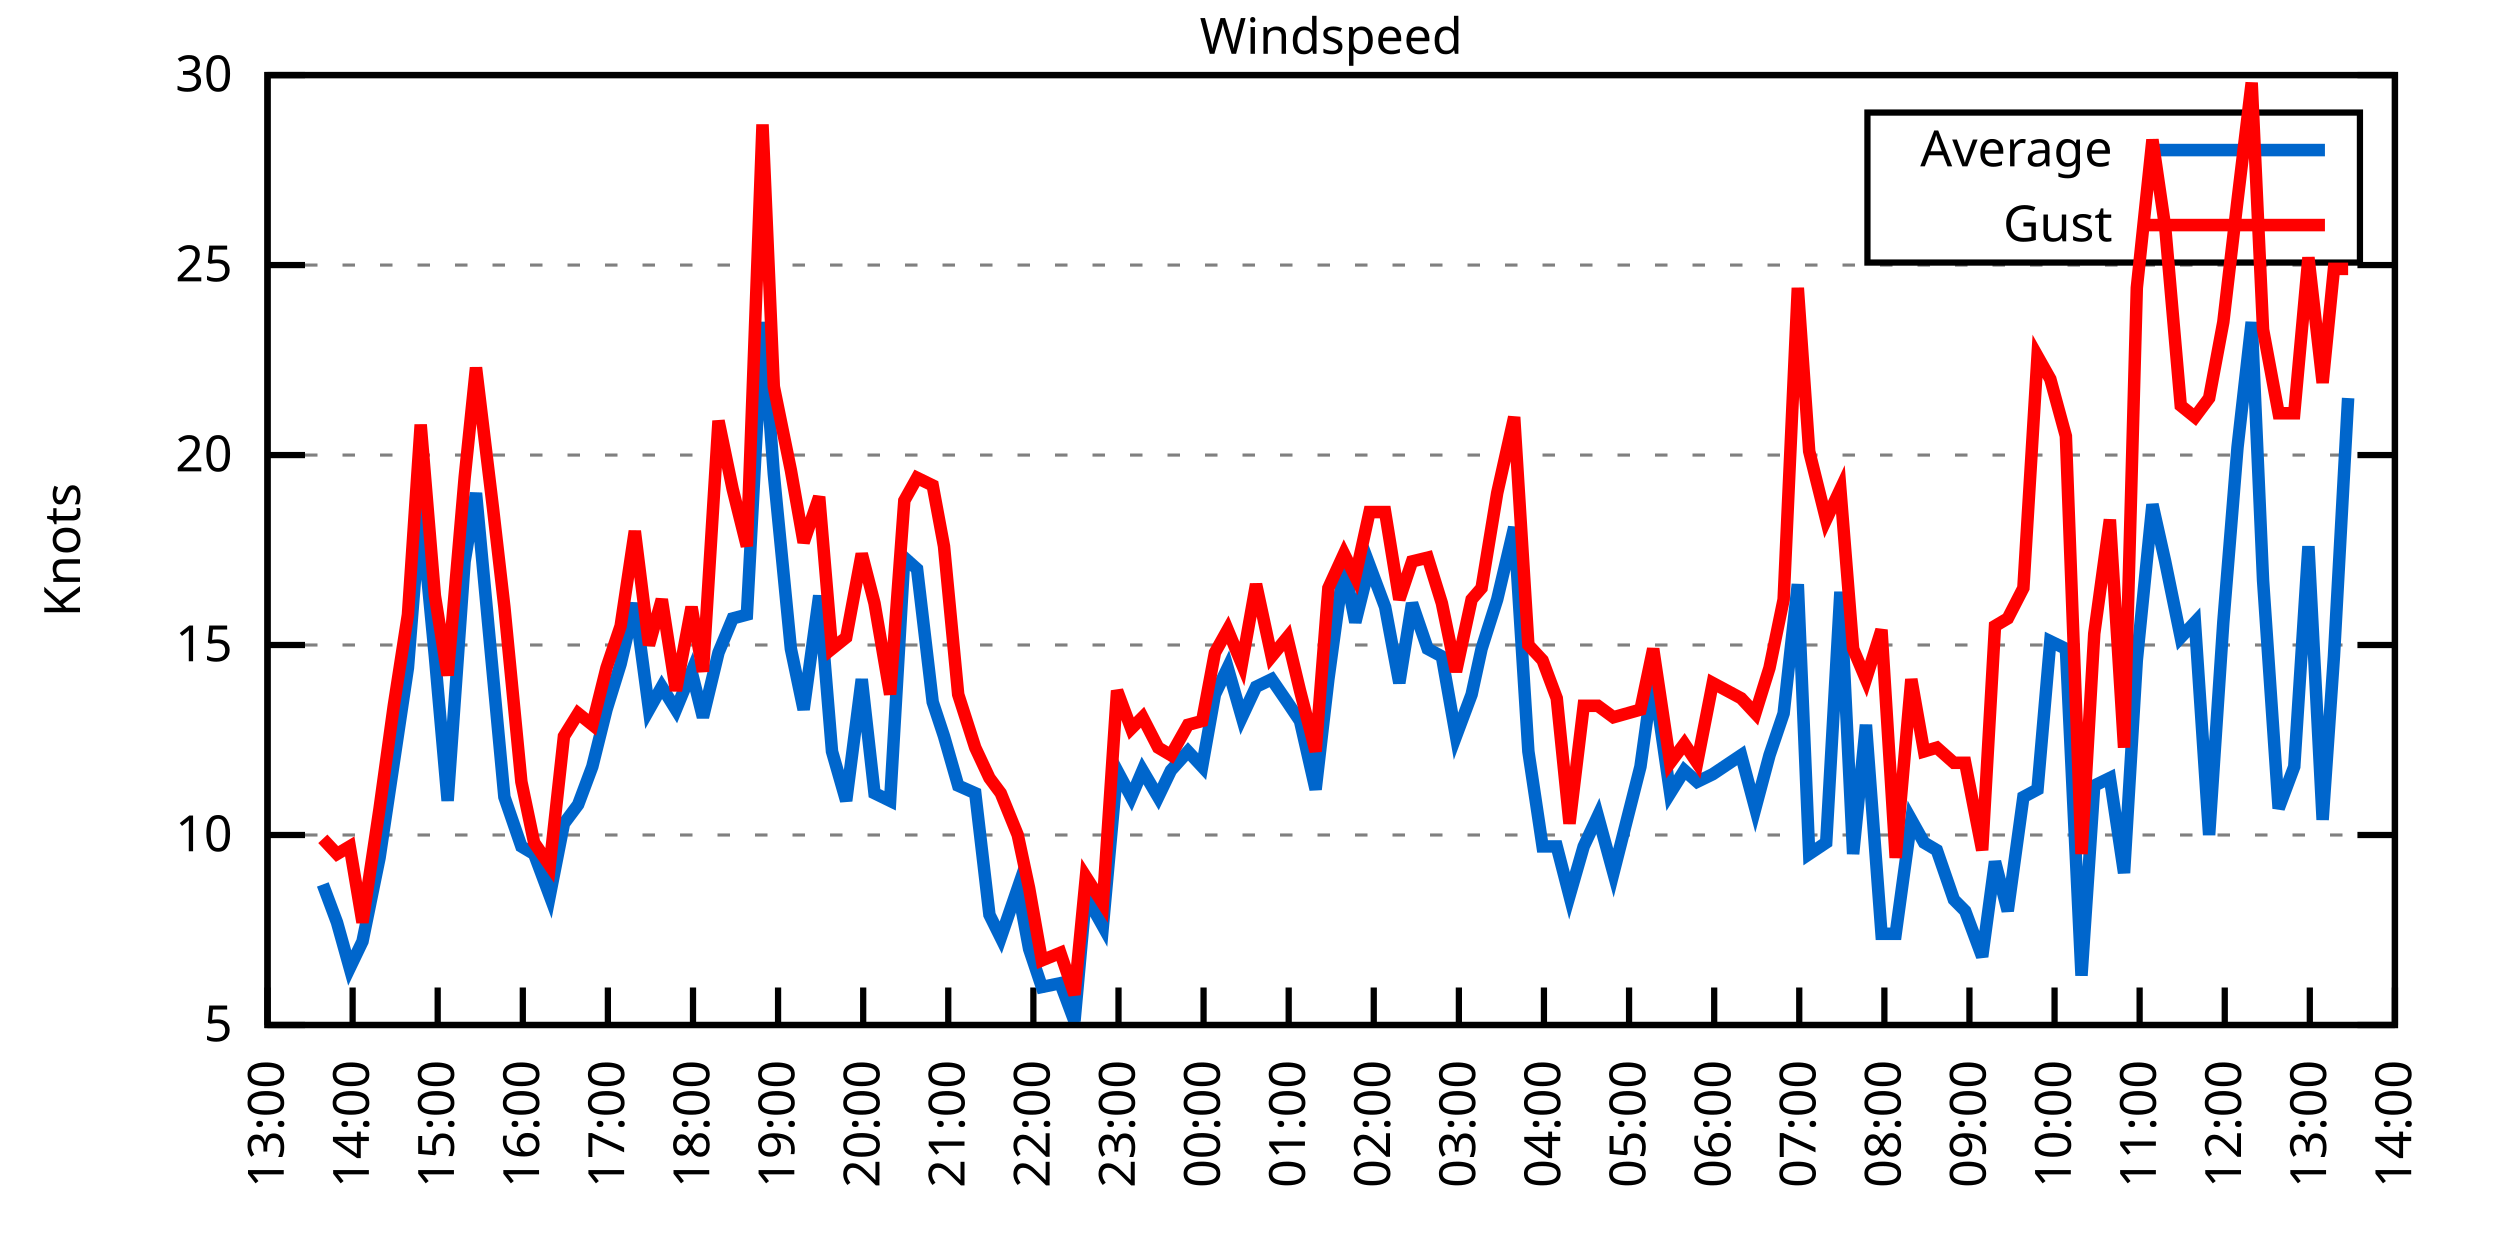
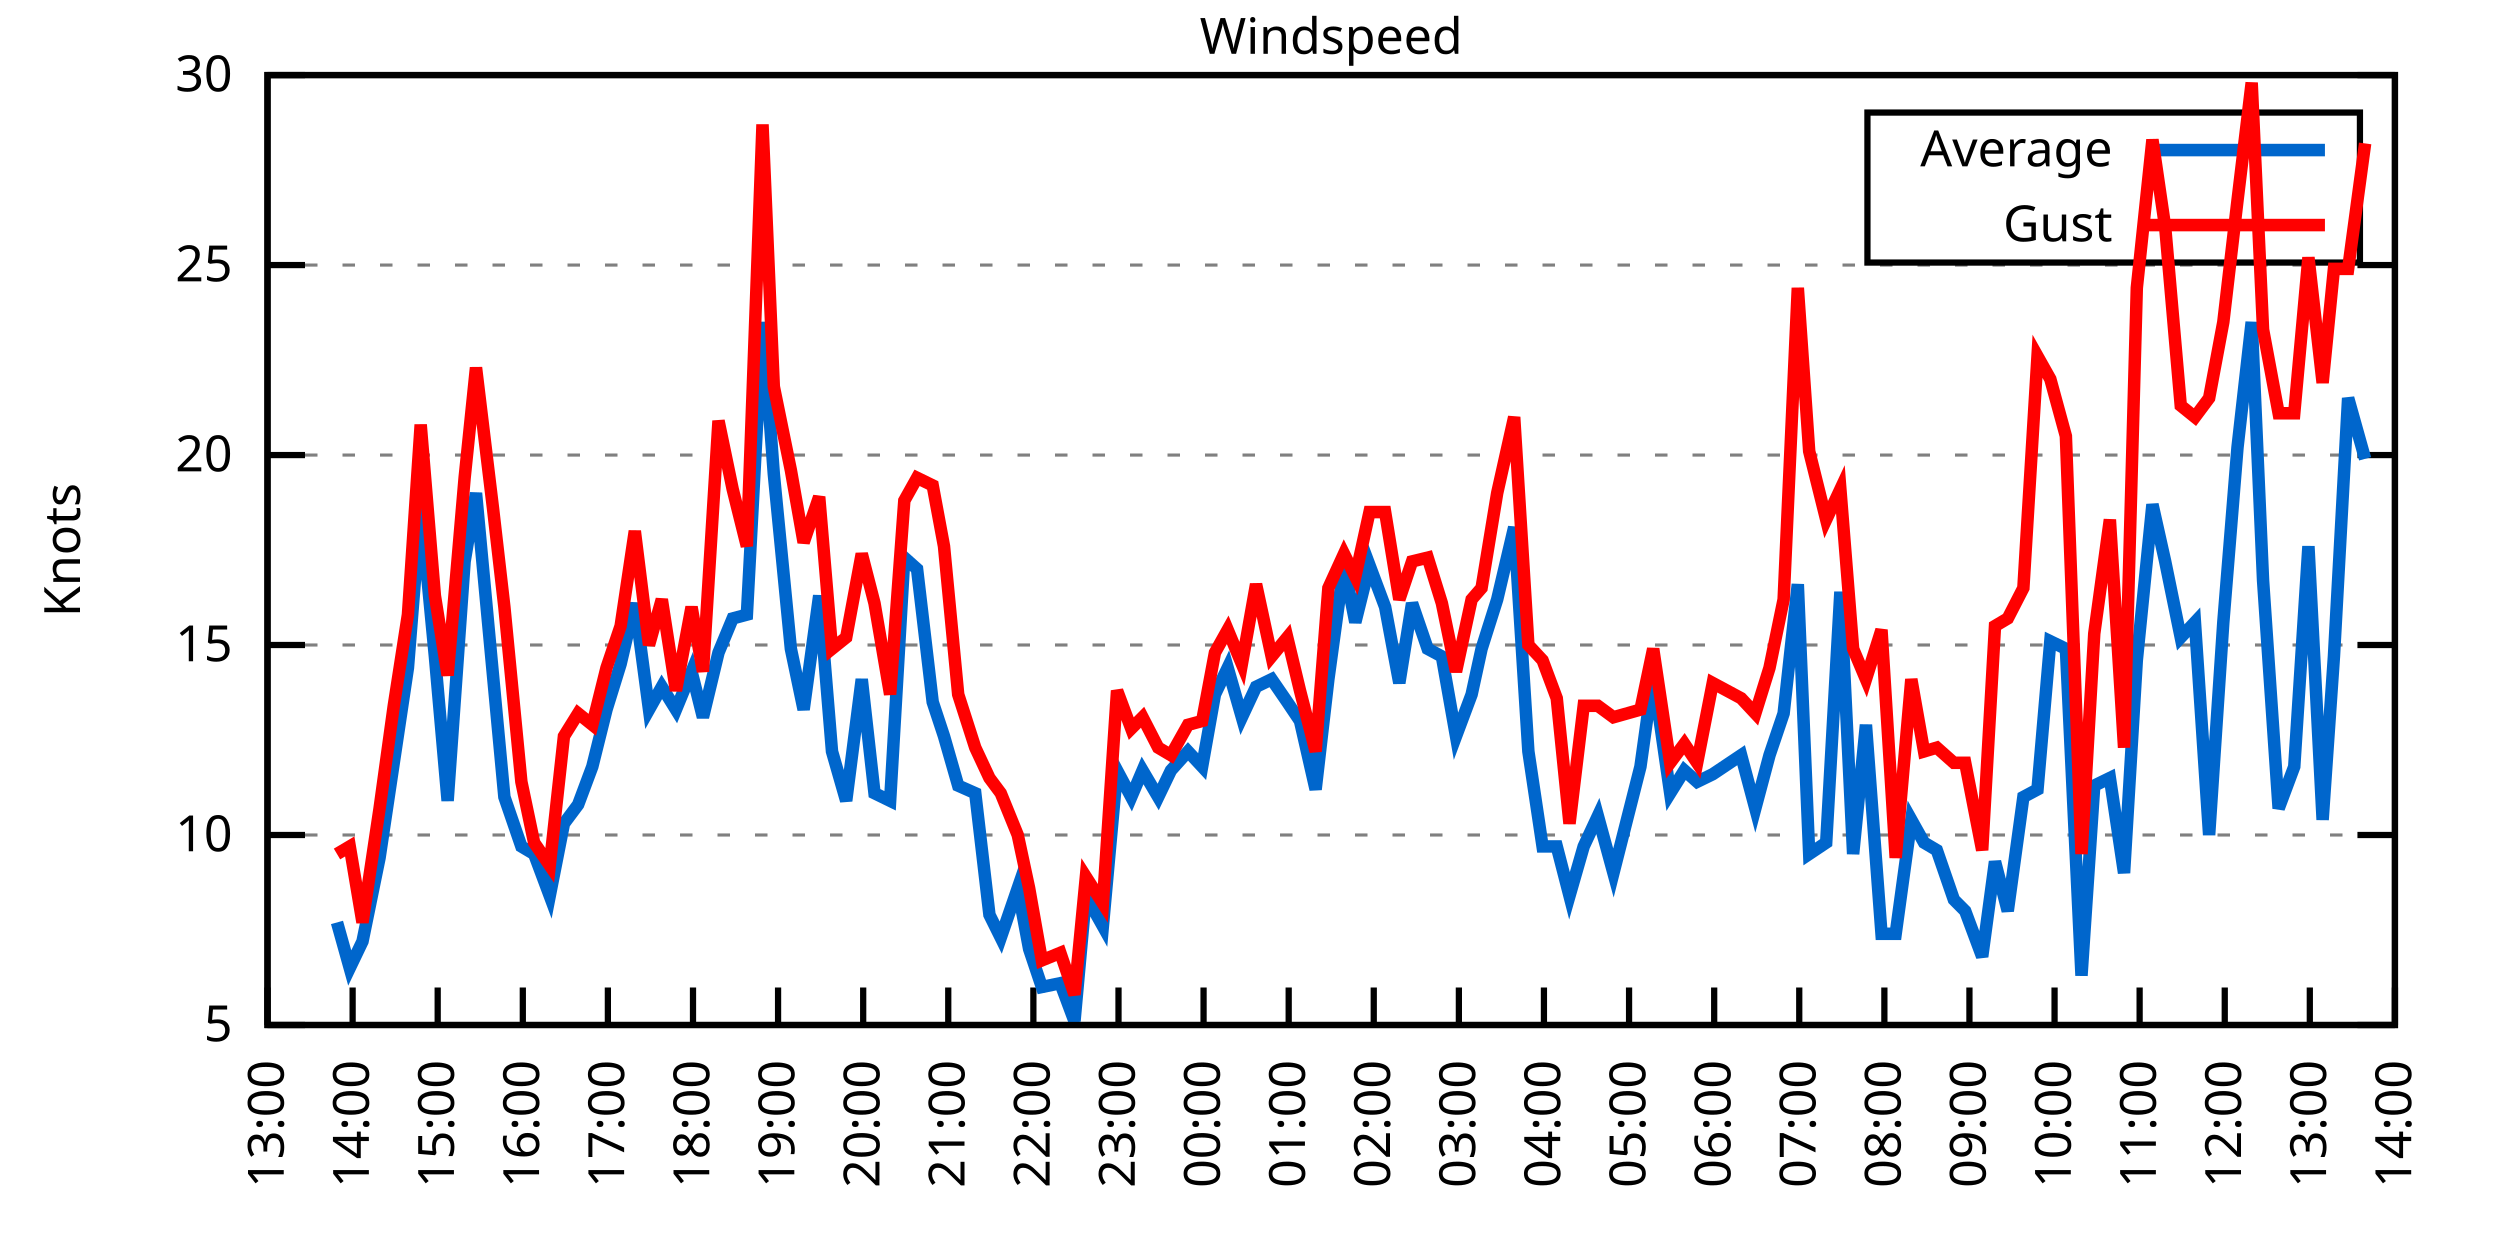
<svg xmlns="http://www.w3.org/2000/svg" xmlns:xlink="http://www.w3.org/1999/xlink" width="400" height="200" viewBox="0 0 400 200">
  <g id="gnuplot_canvas">
    <rect x="0" y="0" width="400" height="200" fill="none" />
    <defs>
      <circle id="gpDot" r="0.5" stroke-width="0.5" stroke="currentColor" />
      <path id="gpPt0" stroke-width="0.333" stroke="currentColor" d="M-1,0 h2 M0,-1 v2" />
      <path id="gpPt1" stroke-width="0.333" stroke="currentColor" d="M-1,-1 L1,1 M1,-1 L-1,1" />
      <path id="gpPt2" stroke-width="0.333" stroke="currentColor" d="M-1,0 L1,0 M0,-1 L0,1 M-1,-1 L1,1 M-1,1 L1,-1" />
      <rect id="gpPt3" stroke-width="0.333" stroke="currentColor" x="-1" y="-1" width="2" height="2" />
      <rect id="gpPt4" stroke-width="0.333" stroke="currentColor" fill="currentColor" x="-1" y="-1" width="2" height="2" />
      <circle id="gpPt5" stroke-width="0.333" stroke="currentColor" cx="0" cy="0" r="1" />
      <use xlink:href="#gpPt5" id="gpPt6" fill="currentColor" stroke="none" />
      <path id="gpPt7" stroke-width="0.333" stroke="currentColor" d="M0,-1.33 L-1.33,0.67 L1.33,0.67 z" />
      <use xlink:href="#gpPt7" id="gpPt8" fill="currentColor" stroke="none" />
      <use xlink:href="#gpPt7" id="gpPt9" stroke="currentColor" transform="rotate(180)" />
      <use xlink:href="#gpPt9" id="gpPt10" fill="currentColor" stroke="none" />
      <use xlink:href="#gpPt3" id="gpPt11" stroke="currentColor" transform="rotate(45)" />
      <use xlink:href="#gpPt11" id="gpPt12" fill="currentColor" stroke="none" />
      <path id="gpPt13" stroke-width="0.333" stroke="currentColor" d="M0,1.330 L1.265,0.411 L0.782,-1.067 L-0.782,-1.076 L-1.265,0.411 z" />
      <use xlink:href="#gpPt13" id="gpPt14" fill="currentColor" stroke="none" />
      <filter id="textbox" filterUnits="objectBoundingBox" x="0" y="0" height="1" width="1">
        <feFlood flood-color="white" flood-opacity="1" result="bgnd" />
        <feComposite in="SourceGraphic" in2="bgnd" operator="atop" />
      </filter>
      <filter id="greybox" filterUnits="objectBoundingBox" x="0" y="0" height="1" width="1">
        <feFlood flood-color="lightgrey" flood-opacity="1" result="grey" />
        <feComposite in="SourceGraphic" in2="grey" operator="atop" />
      </filter>
    </defs>
    <g fill="none" color="white" stroke="currentColor" stroke-width="1.00" stroke-linecap="butt" stroke-linejoin="miter">
</g>
    <g fill="none" color="black" stroke="currentColor" stroke-width="1.00" stroke-linecap="butt" stroke-linejoin="miter">
      <g stroke="none" shape-rendering="crispEdges">
        <polygon fill="rgb(255, 255, 255)" points="42.80,164.00 383.18,164.00 383.18,12.02 42.80,12.02 " />
      </g>
    </g>
    <g fill="none" color="black" stroke="currentColor" stroke-width="1.00" stroke-linecap="butt" stroke-linejoin="miter">
</g>
    <g fill="none" color="black" stroke="black" stroke-width="0.50" stroke-linecap="butt" stroke-linejoin="miter">
</g>
    <g fill="none" color="gray" stroke="currentColor" stroke-width="0.50" stroke-linecap="butt" stroke-linejoin="miter">
      <path stroke="gray" stroke-dasharray="2,4" class="gridline" d="M42.80,164.00 L383.19,164.00  " />
    </g>
    <g fill="none" color="gray" stroke="gray" stroke-width="1.00" stroke-linecap="butt" stroke-linejoin="miter">
</g>
    <g fill="none" color="black" stroke="currentColor" stroke-width="1.00" stroke-linecap="butt" stroke-linejoin="miter">
      <path stroke="black" d="M42.80,164.00 L48.80,164.00 M383.19,164.00 L377.19,164.00  " />
      <g transform="translate(37.20,166.60)" stroke="none" fill="black" font-family="Sans" font-size="8.00" text-anchor="end">
        <text>
          <tspan font-family="Sans"> 5</tspan>
        </text>
      </g>
    </g>
    <g fill="none" color="black" stroke="currentColor" stroke-width="1.00" stroke-linecap="butt" stroke-linejoin="miter">
</g>
    <g fill="none" color="black" stroke="black" stroke-width="0.50" stroke-linecap="butt" stroke-linejoin="miter">
</g>
    <g fill="none" color="gray" stroke="currentColor" stroke-width="0.50" stroke-linecap="butt" stroke-linejoin="miter">
      <path stroke="gray" stroke-dasharray="2,4" class="gridline" d="M42.80,133.60 L383.19,133.60  " />
    </g>
    <g fill="none" color="gray" stroke="gray" stroke-width="1.00" stroke-linecap="butt" stroke-linejoin="miter">
</g>
    <g fill="none" color="black" stroke="currentColor" stroke-width="1.00" stroke-linecap="butt" stroke-linejoin="miter">
      <path stroke="black" d="M42.80,133.60 L48.80,133.60 M383.19,133.60 L377.19,133.60  " />
      <g transform="translate(37.20,136.20)" stroke="none" fill="black" font-family="Sans" font-size="8.00" text-anchor="end">
        <text>
          <tspan font-family="Sans"> 10</tspan>
        </text>
      </g>
    </g>
    <g fill="none" color="black" stroke="currentColor" stroke-width="1.00" stroke-linecap="butt" stroke-linejoin="miter">
</g>
    <g fill="none" color="black" stroke="black" stroke-width="0.50" stroke-linecap="butt" stroke-linejoin="miter">
</g>
    <g fill="none" color="gray" stroke="currentColor" stroke-width="0.50" stroke-linecap="butt" stroke-linejoin="miter">
      <path stroke="gray" stroke-dasharray="2,4" class="gridline" d="M42.80,103.20 L383.19,103.20  " />
    </g>
    <g fill="none" color="gray" stroke="gray" stroke-width="1.00" stroke-linecap="butt" stroke-linejoin="miter">
</g>
    <g fill="none" color="black" stroke="currentColor" stroke-width="1.00" stroke-linecap="butt" stroke-linejoin="miter">
      <path stroke="black" d="M42.80,103.20 L48.80,103.20 M383.19,103.20 L377.19,103.20  " />
      <g transform="translate(37.20,105.80)" stroke="none" fill="black" font-family="Sans" font-size="8.00" text-anchor="end">
        <text>
          <tspan font-family="Sans"> 15</tspan>
        </text>
      </g>
    </g>
    <g fill="none" color="black" stroke="currentColor" stroke-width="1.00" stroke-linecap="butt" stroke-linejoin="miter">
</g>
    <g fill="none" color="black" stroke="black" stroke-width="0.50" stroke-linecap="butt" stroke-linejoin="miter">
</g>
    <g fill="none" color="gray" stroke="currentColor" stroke-width="0.50" stroke-linecap="butt" stroke-linejoin="miter">
      <path stroke="gray" stroke-dasharray="2,4" class="gridline" d="M42.80,72.81 L383.19,72.81  " />
    </g>
    <g fill="none" color="gray" stroke="gray" stroke-width="1.00" stroke-linecap="butt" stroke-linejoin="miter">
</g>
    <g fill="none" color="black" stroke="currentColor" stroke-width="1.00" stroke-linecap="butt" stroke-linejoin="miter">
      <path stroke="black" d="M42.80,72.81 L48.80,72.81 M383.19,72.81 L377.19,72.81  " />
      <g transform="translate(37.20,75.41)" stroke="none" fill="black" font-family="Sans" font-size="8.00" text-anchor="end">
        <text>
          <tspan font-family="Sans"> 20</tspan>
        </text>
      </g>
    </g>
    <g fill="none" color="black" stroke="currentColor" stroke-width="1.00" stroke-linecap="butt" stroke-linejoin="miter">
</g>
    <g fill="none" color="black" stroke="black" stroke-width="0.50" stroke-linecap="butt" stroke-linejoin="miter">
</g>
    <g fill="none" color="gray" stroke="currentColor" stroke-width="0.50" stroke-linecap="butt" stroke-linejoin="miter">
      <path stroke="gray" stroke-dasharray="2,4" class="gridline" d="M42.80,42.41 L383.19,42.41  " />
    </g>
    <g fill="none" color="gray" stroke="gray" stroke-width="1.00" stroke-linecap="butt" stroke-linejoin="miter">
</g>
    <g fill="none" color="black" stroke="currentColor" stroke-width="1.00" stroke-linecap="butt" stroke-linejoin="miter">
      <path stroke="black" d="M42.80,42.41 L48.80,42.41 M383.19,42.41 L377.19,42.41  " />
      <g transform="translate(37.20,45.01)" stroke="none" fill="black" font-family="Sans" font-size="8.00" text-anchor="end">
        <text>
          <tspan font-family="Sans"> 25</tspan>
        </text>
      </g>
    </g>
    <g fill="none" color="black" stroke="currentColor" stroke-width="1.00" stroke-linecap="butt" stroke-linejoin="miter">
</g>
    <g fill="none" color="black" stroke="black" stroke-width="0.50" stroke-linecap="butt" stroke-linejoin="miter">
</g>
    <g fill="none" color="gray" stroke="currentColor" stroke-width="0.50" stroke-linecap="butt" stroke-linejoin="miter">
      <path stroke="gray" stroke-dasharray="2,4" class="gridline" d="M42.80,12.01 L383.19,12.01  " />
    </g>
    <g fill="none" color="gray" stroke="gray" stroke-width="1.00" stroke-linecap="butt" stroke-linejoin="miter">
</g>
    <g fill="none" color="black" stroke="currentColor" stroke-width="1.00" stroke-linecap="butt" stroke-linejoin="miter">
      <path stroke="black" d="M42.80,12.01 L48.80,12.01 M383.19,12.01 L377.19,12.01  " />
      <g transform="translate(37.20,14.61)" stroke="none" fill="black" font-family="Sans" font-size="8.00" text-anchor="end">
        <text>
          <tspan font-family="Sans"> 30</tspan>
        </text>
      </g>
    </g>
    <g fill="none" color="black" stroke="currentColor" stroke-width="1.00" stroke-linecap="butt" stroke-linejoin="miter">
      <path stroke="black" d="M42.80,164.00 L42.80,158.00  " />
      <g transform="translate(45.40,169.60) rotate(270.00)" stroke="none" fill="black" font-family="Sans" font-size="8.00" text-anchor="end">
        <text>
          <tspan font-family="Sans">13:00</tspan>
        </text>
      </g>
    </g>
    <g fill="none" color="black" stroke="currentColor" stroke-width="1.00" stroke-linecap="butt" stroke-linejoin="miter">
      <path stroke="black" d="M56.42,164.00 L56.42,158.00  " />
      <g transform="translate(59.02,169.60) rotate(270.00)" stroke="none" fill="black" font-family="Sans" font-size="8.00" text-anchor="end">
        <text>
          <tspan font-family="Sans">14:00</tspan>
        </text>
      </g>
    </g>
    <g fill="none" color="black" stroke="currentColor" stroke-width="1.00" stroke-linecap="butt" stroke-linejoin="miter">
      <path stroke="black" d="M70.03,164.00 L70.03,158.00  " />
      <g transform="translate(72.63,169.60) rotate(270.00)" stroke="none" fill="black" font-family="Sans" font-size="8.00" text-anchor="end">
        <text>
          <tspan font-family="Sans">15:00</tspan>
        </text>
      </g>
    </g>
    <g fill="none" color="black" stroke="currentColor" stroke-width="1.00" stroke-linecap="butt" stroke-linejoin="miter">
      <path stroke="black" d="M83.65,164.00 L83.65,158.00  " />
      <g transform="translate(86.25,169.60) rotate(270.00)" stroke="none" fill="black" font-family="Sans" font-size="8.00" text-anchor="end">
        <text>
          <tspan font-family="Sans">16:00</tspan>
        </text>
      </g>
    </g>
    <g fill="none" color="black" stroke="currentColor" stroke-width="1.00" stroke-linecap="butt" stroke-linejoin="miter">
      <path stroke="black" d="M97.26,164.00 L97.26,158.00  " />
      <g transform="translate(99.86,169.60) rotate(270.00)" stroke="none" fill="black" font-family="Sans" font-size="8.00" text-anchor="end">
        <text>
          <tspan font-family="Sans">17:00</tspan>
        </text>
      </g>
    </g>
    <g fill="none" color="black" stroke="currentColor" stroke-width="1.00" stroke-linecap="butt" stroke-linejoin="miter">
      <path stroke="black" d="M110.88,164.00 L110.88,158.00  " />
      <g transform="translate(113.48,169.60) rotate(270.00)" stroke="none" fill="black" font-family="Sans" font-size="8.00" text-anchor="end">
        <text>
          <tspan font-family="Sans">18:00</tspan>
        </text>
      </g>
    </g>
    <g fill="none" color="black" stroke="currentColor" stroke-width="1.00" stroke-linecap="butt" stroke-linejoin="miter">
      <path stroke="black" d="M124.49,164.00 L124.49,158.00  " />
      <g transform="translate(127.09,169.60) rotate(270.00)" stroke="none" fill="black" font-family="Sans" font-size="8.00" text-anchor="end">
        <text>
          <tspan font-family="Sans">19:00</tspan>
        </text>
      </g>
    </g>
    <g fill="none" color="black" stroke="currentColor" stroke-width="1.00" stroke-linecap="butt" stroke-linejoin="miter">
      <path stroke="black" d="M138.11,164.00 L138.11,158.00  " />
      <g transform="translate(140.71,169.60) rotate(270.00)" stroke="none" fill="black" font-family="Sans" font-size="8.00" text-anchor="end">
        <text>
          <tspan font-family="Sans">20:00</tspan>
        </text>
      </g>
    </g>
    <g fill="none" color="black" stroke="currentColor" stroke-width="1.00" stroke-linecap="butt" stroke-linejoin="miter">
      <path stroke="black" d="M151.72,164.00 L151.72,158.00  " />
      <g transform="translate(154.32,169.60) rotate(270.00)" stroke="none" fill="black" font-family="Sans" font-size="8.00" text-anchor="end">
        <text>
          <tspan font-family="Sans">21:00</tspan>
        </text>
      </g>
    </g>
    <g fill="none" color="black" stroke="currentColor" stroke-width="1.00" stroke-linecap="butt" stroke-linejoin="miter">
      <path stroke="black" d="M165.34,164.00 L165.34,158.00  " />
      <g transform="translate(167.94,169.60) rotate(270.00)" stroke="none" fill="black" font-family="Sans" font-size="8.00" text-anchor="end">
        <text>
          <tspan font-family="Sans">22:00</tspan>
        </text>
      </g>
    </g>
    <g fill="none" color="black" stroke="currentColor" stroke-width="1.00" stroke-linecap="butt" stroke-linejoin="miter">
      <path stroke="black" d="M178.96,164.00 L178.96,158.00  " />
      <g transform="translate(181.56,169.60) rotate(270.00)" stroke="none" fill="black" font-family="Sans" font-size="8.00" text-anchor="end">
        <text>
          <tspan font-family="Sans">23:00</tspan>
        </text>
      </g>
    </g>
    <g fill="none" color="black" stroke="currentColor" stroke-width="1.00" stroke-linecap="butt" stroke-linejoin="miter">
      <path stroke="black" d="M192.57,164.00 L192.57,158.00  " />
      <g transform="translate(195.17,169.60) rotate(270.00)" stroke="none" fill="black" font-family="Sans" font-size="8.00" text-anchor="end">
        <text>
          <tspan font-family="Sans">00:00</tspan>
        </text>
      </g>
    </g>
    <g fill="none" color="black" stroke="currentColor" stroke-width="1.00" stroke-linecap="butt" stroke-linejoin="miter">
      <path stroke="black" d="M206.19,164.00 L206.19,158.00  " />
      <g transform="translate(208.79,169.60) rotate(270.00)" stroke="none" fill="black" font-family="Sans" font-size="8.00" text-anchor="end">
        <text>
          <tspan font-family="Sans">01:00</tspan>
        </text>
      </g>
    </g>
    <g fill="none" color="black" stroke="currentColor" stroke-width="1.00" stroke-linecap="butt" stroke-linejoin="miter">
      <path stroke="black" d="M219.80,164.00 L219.80,158.00  " />
      <g transform="translate(222.40,169.60) rotate(270.00)" stroke="none" fill="black" font-family="Sans" font-size="8.00" text-anchor="end">
        <text>
          <tspan font-family="Sans">02:00</tspan>
        </text>
      </g>
    </g>
    <g fill="none" color="black" stroke="currentColor" stroke-width="1.00" stroke-linecap="butt" stroke-linejoin="miter">
      <path stroke="black" d="M233.42,164.00 L233.42,158.00  " />
      <g transform="translate(236.02,169.60) rotate(270.00)" stroke="none" fill="black" font-family="Sans" font-size="8.00" text-anchor="end">
        <text>
          <tspan font-family="Sans">03:00</tspan>
        </text>
      </g>
    </g>
    <g fill="none" color="black" stroke="currentColor" stroke-width="1.00" stroke-linecap="butt" stroke-linejoin="miter">
      <path stroke="black" d="M247.03,164.00 L247.03,158.00  " />
      <g transform="translate(249.63,169.60) rotate(270.00)" stroke="none" fill="black" font-family="Sans" font-size="8.00" text-anchor="end">
        <text>
          <tspan font-family="Sans">04:00</tspan>
        </text>
      </g>
    </g>
    <g fill="none" color="black" stroke="currentColor" stroke-width="1.00" stroke-linecap="butt" stroke-linejoin="miter">
      <path stroke="black" d="M260.65,164.00 L260.65,158.00  " />
      <g transform="translate(263.25,169.60) rotate(270.00)" stroke="none" fill="black" font-family="Sans" font-size="8.00" text-anchor="end">
        <text>
          <tspan font-family="Sans">05:00</tspan>
        </text>
      </g>
    </g>
    <g fill="none" color="black" stroke="currentColor" stroke-width="1.00" stroke-linecap="butt" stroke-linejoin="miter">
      <path stroke="black" d="M274.27,164.00 L274.27,158.00  " />
      <g transform="translate(276.87,169.60) rotate(270.00)" stroke="none" fill="black" font-family="Sans" font-size="8.00" text-anchor="end">
        <text>
          <tspan font-family="Sans">06:00</tspan>
        </text>
      </g>
    </g>
    <g fill="none" color="black" stroke="currentColor" stroke-width="1.00" stroke-linecap="butt" stroke-linejoin="miter">
      <path stroke="black" d="M287.88,164.00 L287.88,158.00  " />
      <g transform="translate(290.48,169.60) rotate(270.00)" stroke="none" fill="black" font-family="Sans" font-size="8.00" text-anchor="end">
        <text>
          <tspan font-family="Sans">07:00</tspan>
        </text>
      </g>
    </g>
    <g fill="none" color="black" stroke="currentColor" stroke-width="1.00" stroke-linecap="butt" stroke-linejoin="miter">
      <path stroke="black" d="M301.50,164.00 L301.50,158.00  " />
      <g transform="translate(304.10,169.60) rotate(270.00)" stroke="none" fill="black" font-family="Sans" font-size="8.00" text-anchor="end">
        <text>
          <tspan font-family="Sans">08:00</tspan>
        </text>
      </g>
    </g>
    <g fill="none" color="black" stroke="currentColor" stroke-width="1.00" stroke-linecap="butt" stroke-linejoin="miter">
      <path stroke="black" d="M315.11,164.00 L315.11,158.00  " />
      <g transform="translate(317.71,169.60) rotate(270.00)" stroke="none" fill="black" font-family="Sans" font-size="8.00" text-anchor="end">
        <text>
          <tspan font-family="Sans">09:00</tspan>
        </text>
      </g>
    </g>
    <g fill="none" color="black" stroke="currentColor" stroke-width="1.00" stroke-linecap="butt" stroke-linejoin="miter">
      <path stroke="black" d="M328.73,164.00 L328.73,158.00  " />
      <g transform="translate(331.33,169.60) rotate(270.00)" stroke="none" fill="black" font-family="Sans" font-size="8.00" text-anchor="end">
        <text>
          <tspan font-family="Sans">10:00</tspan>
        </text>
      </g>
    </g>
    <g fill="none" color="black" stroke="currentColor" stroke-width="1.00" stroke-linecap="butt" stroke-linejoin="miter">
      <path stroke="black" d="M342.34,164.00 L342.34,158.00  " />
      <g transform="translate(344.94,169.60) rotate(270.00)" stroke="none" fill="black" font-family="Sans" font-size="8.00" text-anchor="end">
        <text>
          <tspan font-family="Sans">11:00</tspan>
        </text>
      </g>
    </g>
    <g fill="none" color="black" stroke="currentColor" stroke-width="1.00" stroke-linecap="butt" stroke-linejoin="miter">
      <path stroke="black" d="M355.96,164.00 L355.96,158.00  " />
      <g transform="translate(358.56,169.60) rotate(270.00)" stroke="none" fill="black" font-family="Sans" font-size="8.00" text-anchor="end">
        <text>
          <tspan font-family="Sans">12:00</tspan>
        </text>
      </g>
    </g>
    <g fill="none" color="black" stroke="currentColor" stroke-width="1.00" stroke-linecap="butt" stroke-linejoin="miter">
      <path stroke="black" d="M369.57,164.00 L369.57,158.00  " />
      <g transform="translate(372.17,169.60) rotate(270.00)" stroke="none" fill="black" font-family="Sans" font-size="8.00" text-anchor="end">
        <text>
          <tspan font-family="Sans">13:00</tspan>
        </text>
      </g>
    </g>
    <g fill="none" color="black" stroke="currentColor" stroke-width="1.00" stroke-linecap="butt" stroke-linejoin="miter">
      <path stroke="black" d="M383.19,164.00 L383.19,158.00  " />
      <g transform="translate(385.79,169.60) rotate(270.00)" stroke="none" fill="black" font-family="Sans" font-size="8.00" text-anchor="end">
        <text>
          <tspan font-family="Sans">14:00</tspan>
        </text>
      </g>
    </g>
    <g fill="none" color="black" stroke="currentColor" stroke-width="1.00" stroke-linecap="butt" stroke-linejoin="miter">
</g>
    <g fill="none" color="black" stroke="currentColor" stroke-width="1.00" stroke-linecap="butt" stroke-linejoin="miter">
      <path stroke="black" d="M42.80,12.01 L42.80,164.00 L383.19,164.00 L383.19,12.01 L42.80,12.01 Z  " />
    </g>
    <g fill="none" color="black" stroke="currentColor" stroke-width="1.00" stroke-linecap="butt" stroke-linejoin="miter">
</g>
    <g fill="none" color="black" stroke="currentColor" stroke-width="1.00" stroke-linecap="butt" stroke-linejoin="miter">
      <path stroke="black" d="M298.79,42.01 L298.79,18.01 L377.59,18.01 L377.59,42.01 L298.79,42.01 Z  " />
    </g>
    <g id="Windspeed_plot_1">
      <g fill="none" color="white" stroke="black" stroke-width="2.00" stroke-linecap="butt" stroke-linejoin="miter">
</g>
      <g fill="none" color="black" stroke="currentColor" stroke-width="2.00" stroke-linecap="butt" stroke-linejoin="miter">
        <g transform="translate(337.99,26.61)" stroke="none" fill="black" font-family="Sans" font-size="8.00" text-anchor="end">
          <text>
            <tspan font-family="Sans">Average</tspan>
          </text>
        </g>
      </g>
      <g fill="none" color="black" stroke="currentColor" stroke-width="2.00" stroke-linecap="butt" stroke-linejoin="miter">
-         <path stroke="rgb(  0, 102, 204)" d="M343.59,24.01 L371.99,24.01 M51.65,141.51 L53.92,147.59 L55.96,154.88 L58.00,150.62 L60.73,137.25 L63.00,122.05   L65.27,106.85 L67.31,81.32 L69.58,105.03 L71.62,128.13 L74.34,89.83 L76.16,78.89 L78.88,108.07 L80.70,127.52   L83.42,135.43 L85.46,136.64 L87.96,143.33 L90.23,131.78 L92.50,128.74 L94.77,122.66 L97.04,113.54 L99.30,106.24   L101.57,96.52 L103.84,113.54 L105.89,109.89 L108.15,113.54 L110.65,107.46 L112.47,114.76 L114.96,104.42 L117.23,98.95   L119.50,98.34 L122.00,51.53 L123.81,75.85 L126.54,103.81 L128.58,113.54 L131.07,95.30 L133.12,120.23 L135.39,128.13   L137.88,108.68 L139.92,126.91 L142.42,128.13 L144.69,89.22 L146.73,91.04 L149.23,112.32 L151.04,117.80 L153.31,125.70   L156.04,126.91 L158.31,146.37 L160.12,150.02 L162.84,142.11 L164.66,151.84 L166.70,157.92 L169.65,157.31 L171.92,163.39   L173.74,143.33 L176.46,148.19 L178.73,123.27 L181.00,127.52 L182.81,123.27 L185.31,127.52 L187.35,123.27 L190.08,120.23   L192.34,122.66 L194.39,111.11 L196.43,106.85 L198.70,114.76 L200.97,109.89 L203.46,108.68 L205.96,112.32 L208.00,115.36   L210.50,126.31 L212.54,108.68 L215.04,90.44 L216.85,99.56 L219.12,90.44 L221.62,97.12 L223.89,109.28 L225.93,96.52   L228.43,103.81 L230.70,105.03 L232.96,117.80 L235.46,111.11 L237.05,103.81 L239.55,95.91 L242.27,84.36 L244.54,120.23   L246.81,135.43 L249.08,135.43 L251.12,143.33 L253.39,135.43 L255.66,130.56 L258.15,139.68 L262.47,122.66 L264.51,108.07   L267.23,126.91 L269.50,123.27 L271.54,125.09 L274.04,123.87 L278.58,120.83 L280.85,129.35 L283.12,120.83 L285.38,114.15   L287.65,93.48 L289.47,136.64 L292.19,134.82 L294.46,94.69 L296.50,136.64 L298.55,115.97 L301.04,149.41 L303.31,149.41   L305.81,131.17 L307.85,134.82 L309.89,136.03 L312.62,143.94 L314.43,145.76 L317.15,153.06 L319.20,137.86 L321.24,145.76   L323.74,127.52 L326.00,126.31 L328.05,102.60 L330.54,103.81 L333.04,156.10 L335.08,125.70 L337.58,124.48 L339.85,139.68   L341.89,105.64 L344.39,80.71 L346.43,89.83 L348.92,101.99 L351.19,99.56 L353.46,133.60 L355.73,99.56 L358.00,71.59   L360.27,51.53 L362.09,92.87 L364.58,129.35 L367.08,122.66 L369.35,87.40 L371.62,131.17 L373.43,105.03 L375.70,63.69    " />
+         <path stroke="rgb(  0, 102, 204)" d="M343.59,24.01 L371.99,24.01 M53.92,147.59 L55.96,154.88 L58.00,150.62 L60.73,137.25 L63.00,122.05 L65.27,106.85   L67.31,81.32 L69.58,105.03 L71.62,128.13 L74.34,89.83 L76.16,78.89 L78.88,108.07 L80.70,127.52 L83.42,135.43   L85.46,136.64 L87.96,143.33 L90.23,131.78 L92.50,128.74 L94.77,122.66 L97.04,113.54 L99.30,106.24 L101.57,96.52   L103.84,113.54 L105.89,109.89 L108.15,113.54 L110.65,107.46 L112.47,114.76 L114.96,104.42 L117.23,98.95 L119.50,98.34   L122.00,51.53 L123.81,75.85 L126.54,103.81 L128.58,113.54 L131.07,95.30 L133.12,120.23 L135.39,128.13 L137.88,108.68   L139.92,126.91 L142.42,128.13 L144.69,89.22 L146.73,91.04 L149.23,112.32 L151.04,117.80 L153.31,125.70 L156.04,126.91   L158.31,146.37 L160.12,150.02 L162.84,142.11 L164.66,151.84 L166.70,157.92 L169.65,157.31 L171.92,163.39 L173.74,143.33   L176.46,148.19 L178.73,123.27 L181.00,127.52 L182.81,123.27 L185.31,127.52 L187.35,123.27 L190.08,120.23 L192.34,122.66   L194.39,111.11 L196.43,106.85 L198.70,114.76 L200.97,109.89 L203.46,108.68 L205.96,112.32 L208.00,115.36 L210.50,126.31   L212.54,108.68 L215.04,90.44 L216.85,99.56 L219.12,90.44 L221.62,97.12 L223.89,109.28 L225.93,96.52 L228.43,103.81   L230.70,105.03 L232.96,117.80 L235.46,111.11 L237.05,103.81 L239.55,95.91 L242.27,84.36 L244.54,120.23 L246.81,135.43   L249.08,135.43 L251.12,143.33 L253.39,135.43 L255.66,130.56 L258.15,139.68 L262.47,122.66 L264.51,108.07 L267.23,126.91   L269.50,123.27 L271.54,125.09 L274.04,123.87 L278.58,120.83 L280.85,129.35 L283.12,120.83 L285.38,114.15 L287.65,93.48   L289.47,136.64 L292.19,134.82 L294.46,94.69 L296.50,136.64 L298.55,115.97 L301.04,149.41 L303.31,149.41 L305.81,131.17   L307.85,134.82 L309.89,136.03 L312.62,143.94 L314.43,145.76 L317.15,153.06 L319.20,137.86 L321.24,145.76 L323.74,127.52   L326.00,126.31 L328.05,102.60 L330.54,103.81 L333.04,156.10 L335.08,125.70 L337.58,124.48 L339.85,139.68 L341.89,105.64   L344.39,80.71 L346.43,89.83 L348.92,101.99 L351.19,99.56 L353.46,133.60 L355.73,99.56 L358.00,71.59 L360.27,51.53   L362.09,92.87 L364.58,129.35 L367.08,122.66 L369.35,87.40 L371.62,131.17 L373.43,105.03 L375.70,63.69 L378.42,73.41    " />
      </g>
    </g>
    <g id="Windspeed_plot_2">
      <g fill="none" color="black" stroke="currentColor" stroke-width="2.00" stroke-linecap="butt" stroke-linejoin="miter">
        <g transform="translate(337.99,38.61)" stroke="none" fill="black" font-family="Sans" font-size="8.00" text-anchor="end">
          <text>
            <tspan font-family="Sans">Gust</tspan>
          </text>
        </g>
      </g>
      <g fill="none" color="black" stroke="currentColor" stroke-width="2.00" stroke-linecap="butt" stroke-linejoin="miter">
-         <path stroke="rgb(255,   0,   0)" d="M343.59,36.01 L371.99,36.01 M51.65,134.21 L53.92,136.64 L55.96,135.43 L58.00,147.59 L60.73,129.35 L63.00,112.93   L65.27,98.34 L67.31,67.94 L69.58,95.30 L71.62,108.07 L74.34,76.45 L76.16,58.82 L78.88,81.32 L80.70,97.12   L83.42,125.09 L85.46,134.82 L87.96,138.47 L90.23,117.80 L92.50,114.15 L94.77,115.97 L97.04,106.85 L99.30,100.16   L101.57,84.97 L103.84,103.20 L105.89,95.91 L108.15,110.50 L110.65,97.12 L112.47,107.46 L114.96,67.33 L117.23,78.28   L119.50,87.40 L122.00,19.91 L123.81,61.86 L126.54,75.24 L128.58,86.79 L131.07,79.49 L133.12,103.81 L135.39,101.99   L137.88,88.61 L139.92,96.52 L142.42,111.11 L144.69,80.10 L146.73,76.45 L149.23,77.67 L151.04,87.40 L153.31,111.11   L156.04,119.62 L158.31,124.48 L160.12,126.91 L162.84,133.60 L164.66,142.11 L166.70,153.66 L169.65,152.45 L171.92,159.14   L173.74,140.29 L176.46,144.55 L178.73,110.50 L181.00,116.58 L182.81,114.76 L185.31,119.62 L187.35,120.83 L190.08,115.97   L192.34,115.36 L194.39,104.42 L196.43,100.77 L198.70,106.24 L200.97,93.48 L203.46,105.03 L205.96,101.99 L208.00,110.50   L210.50,120.23 L212.54,94.08 L215.04,88.61 L216.85,92.26 L219.12,81.93 L221.62,81.93 L223.89,95.91 L225.93,89.83   L228.43,89.22 L230.70,96.52 L232.96,107.46 L235.46,95.91 L237.05,94.08 L239.55,78.89 L242.27,66.73 L244.54,103.20   L246.81,105.64 L249.08,111.72 L251.12,131.78 L253.39,112.93 L255.66,112.93 L258.15,114.76 L262.47,113.54 L264.51,103.81   L267.23,122.05 L269.50,119.01 L271.54,122.05 L274.04,109.28 L278.58,111.72 L280.85,114.15 L283.12,106.85 L285.38,95.91   L287.65,46.06 L289.47,72.20 L292.19,83.14 L294.46,78.28 L296.50,103.81 L298.55,108.68 L301.04,100.77 L303.31,137.25   L305.81,108.68 L307.85,120.23 L309.89,119.62 L312.62,122.05 L314.43,122.05 L317.15,136.03 L319.20,100.16 L321.24,98.95   L323.74,94.08 L326.00,57.00 L328.05,60.65 L330.54,69.77 L333.04,136.64 L335.08,101.38 L337.58,83.14 L339.85,119.62   L341.89,46.06 L344.39,22.35 L346.43,36.33 L348.92,64.90 L351.19,66.73 L353.46,63.69 L355.73,51.53 L358.00,32.07   L360.27,13.23 L362.09,52.74 L364.58,66.12 L367.08,66.12 L369.35,41.19 L371.62,61.25 L373.43,43.02 L375.70,43.02    " />
+         <path stroke="rgb(255,   0,   0)" d="M343.59,36.01 L371.99,36.01 M53.92,136.64 L55.96,135.43 L58.00,147.59 L60.73,129.35 L63.00,112.93 L65.27,98.34   L67.31,67.94 L69.58,95.30 L71.62,108.07 L74.34,76.45 L76.16,58.82 L78.88,81.32 L80.70,97.12 L83.42,125.09   L85.46,134.82 L87.96,138.47 L90.23,117.80 L92.50,114.15 L94.77,115.97 L97.04,106.85 L99.30,100.16 L101.57,84.97   L103.84,103.20 L105.89,95.91 L108.15,110.50 L110.65,97.12 L112.47,107.46 L114.96,67.33 L117.23,78.28 L119.50,87.40   L122.00,19.91 L123.81,61.86 L126.54,75.24 L128.58,86.79 L131.07,79.49 L133.12,103.81 L135.39,101.99 L137.88,88.61   L139.92,96.52 L142.42,111.11 L144.69,80.10 L146.73,76.45 L149.23,77.67 L151.04,87.40 L153.31,111.11 L156.04,119.62   L158.31,124.48 L160.12,126.91 L162.84,133.60 L164.66,142.11 L166.70,153.66 L169.65,152.45 L171.92,159.14 L173.74,140.29   L176.46,144.55 L178.73,110.50 L181.00,116.58 L182.81,114.76 L185.31,119.62 L187.35,120.83 L190.08,115.97 L192.34,115.36   L194.39,104.42 L196.43,100.77 L198.70,106.24 L200.97,93.48 L203.46,105.03 L205.96,101.99 L208.00,110.50 L210.50,120.23   L212.54,94.08 L215.04,88.61 L216.85,92.26 L219.12,81.93 L221.62,81.93 L223.89,95.91 L225.93,89.83 L228.43,89.22   L230.70,96.52 L232.96,107.46 L235.46,95.91 L237.05,94.08 L239.55,78.89 L242.27,66.73 L244.54,103.20 L246.81,105.64   L249.08,111.72 L251.12,131.78 L253.39,112.93 L255.66,112.93 L258.15,114.76 L262.47,113.54 L264.51,103.81 L267.23,122.05   L269.50,119.01 L271.54,122.05 L274.04,109.28 L278.58,111.72 L280.85,114.15 L283.12,106.85 L285.38,95.91 L287.65,46.06   L289.47,72.20 L292.19,83.14 L294.46,78.28 L296.50,103.81 L298.55,108.68 L301.04,100.77 L303.31,137.25 L305.81,108.68   L307.85,120.23 L309.89,119.62 L312.62,122.05 L314.43,122.05 L317.15,136.03 L319.20,100.16 L321.24,98.95 L323.74,94.08   L326.00,57.00 L328.05,60.65 L330.54,69.77 L333.04,136.64 L335.08,101.38 L337.58,83.14 L339.85,119.62 L341.89,46.06   L344.39,22.35 L346.43,36.33 L348.92,64.90 L351.19,66.73 L353.46,63.69 L355.73,51.53 L358.00,32.07 L360.27,13.23   L362.09,52.74 L364.58,66.12 L367.08,66.12 L369.35,41.19 L371.62,61.25 L373.43,43.02 L375.70,43.02 L378.42,22.95    " />
      </g>
    </g>
    <g fill="none" color="black" stroke="currentColor" stroke-width="2.00" stroke-linecap="butt" stroke-linejoin="miter">
</g>
    <g fill="none" color="black" stroke="black" stroke-width="1.00" stroke-linecap="butt" stroke-linejoin="miter">
</g>
    <g fill="none" color="black" stroke="currentColor" stroke-width="1.00" stroke-linecap="butt" stroke-linejoin="miter">
      <path stroke="black" d="M42.80,12.01 L42.80,164.00 L383.19,164.00 L383.19,12.01 L42.80,12.01 Z  " />
      <g transform="translate(12.80,88.01) rotate(270.00)" stroke="none" fill="black" font-family="Sans" font-size="8.00" text-anchor="middle">
        <text>
          <tspan font-family="Sans">Knots</tspan>
        </text>
      </g>
    </g>
    <g fill="none" color="black" stroke="currentColor" stroke-width="1.00" stroke-linecap="butt" stroke-linejoin="miter">
</g>
    <g fill="none" color="black" stroke="currentColor" stroke-width="1.00" stroke-linecap="butt" stroke-linejoin="miter">
      <g transform="translate(212.99,8.61)" stroke="none" fill="black" font-family="Sans" font-size="8.00" text-anchor="middle">
        <text>
          <tspan font-family="Sans">Windspeed</tspan>
        </text>
      </g>
    </g>
    <g fill="none" color="black" stroke="currentColor" stroke-width="1.00" stroke-linecap="butt" stroke-linejoin="miter">
</g>
  </g>
</svg>
